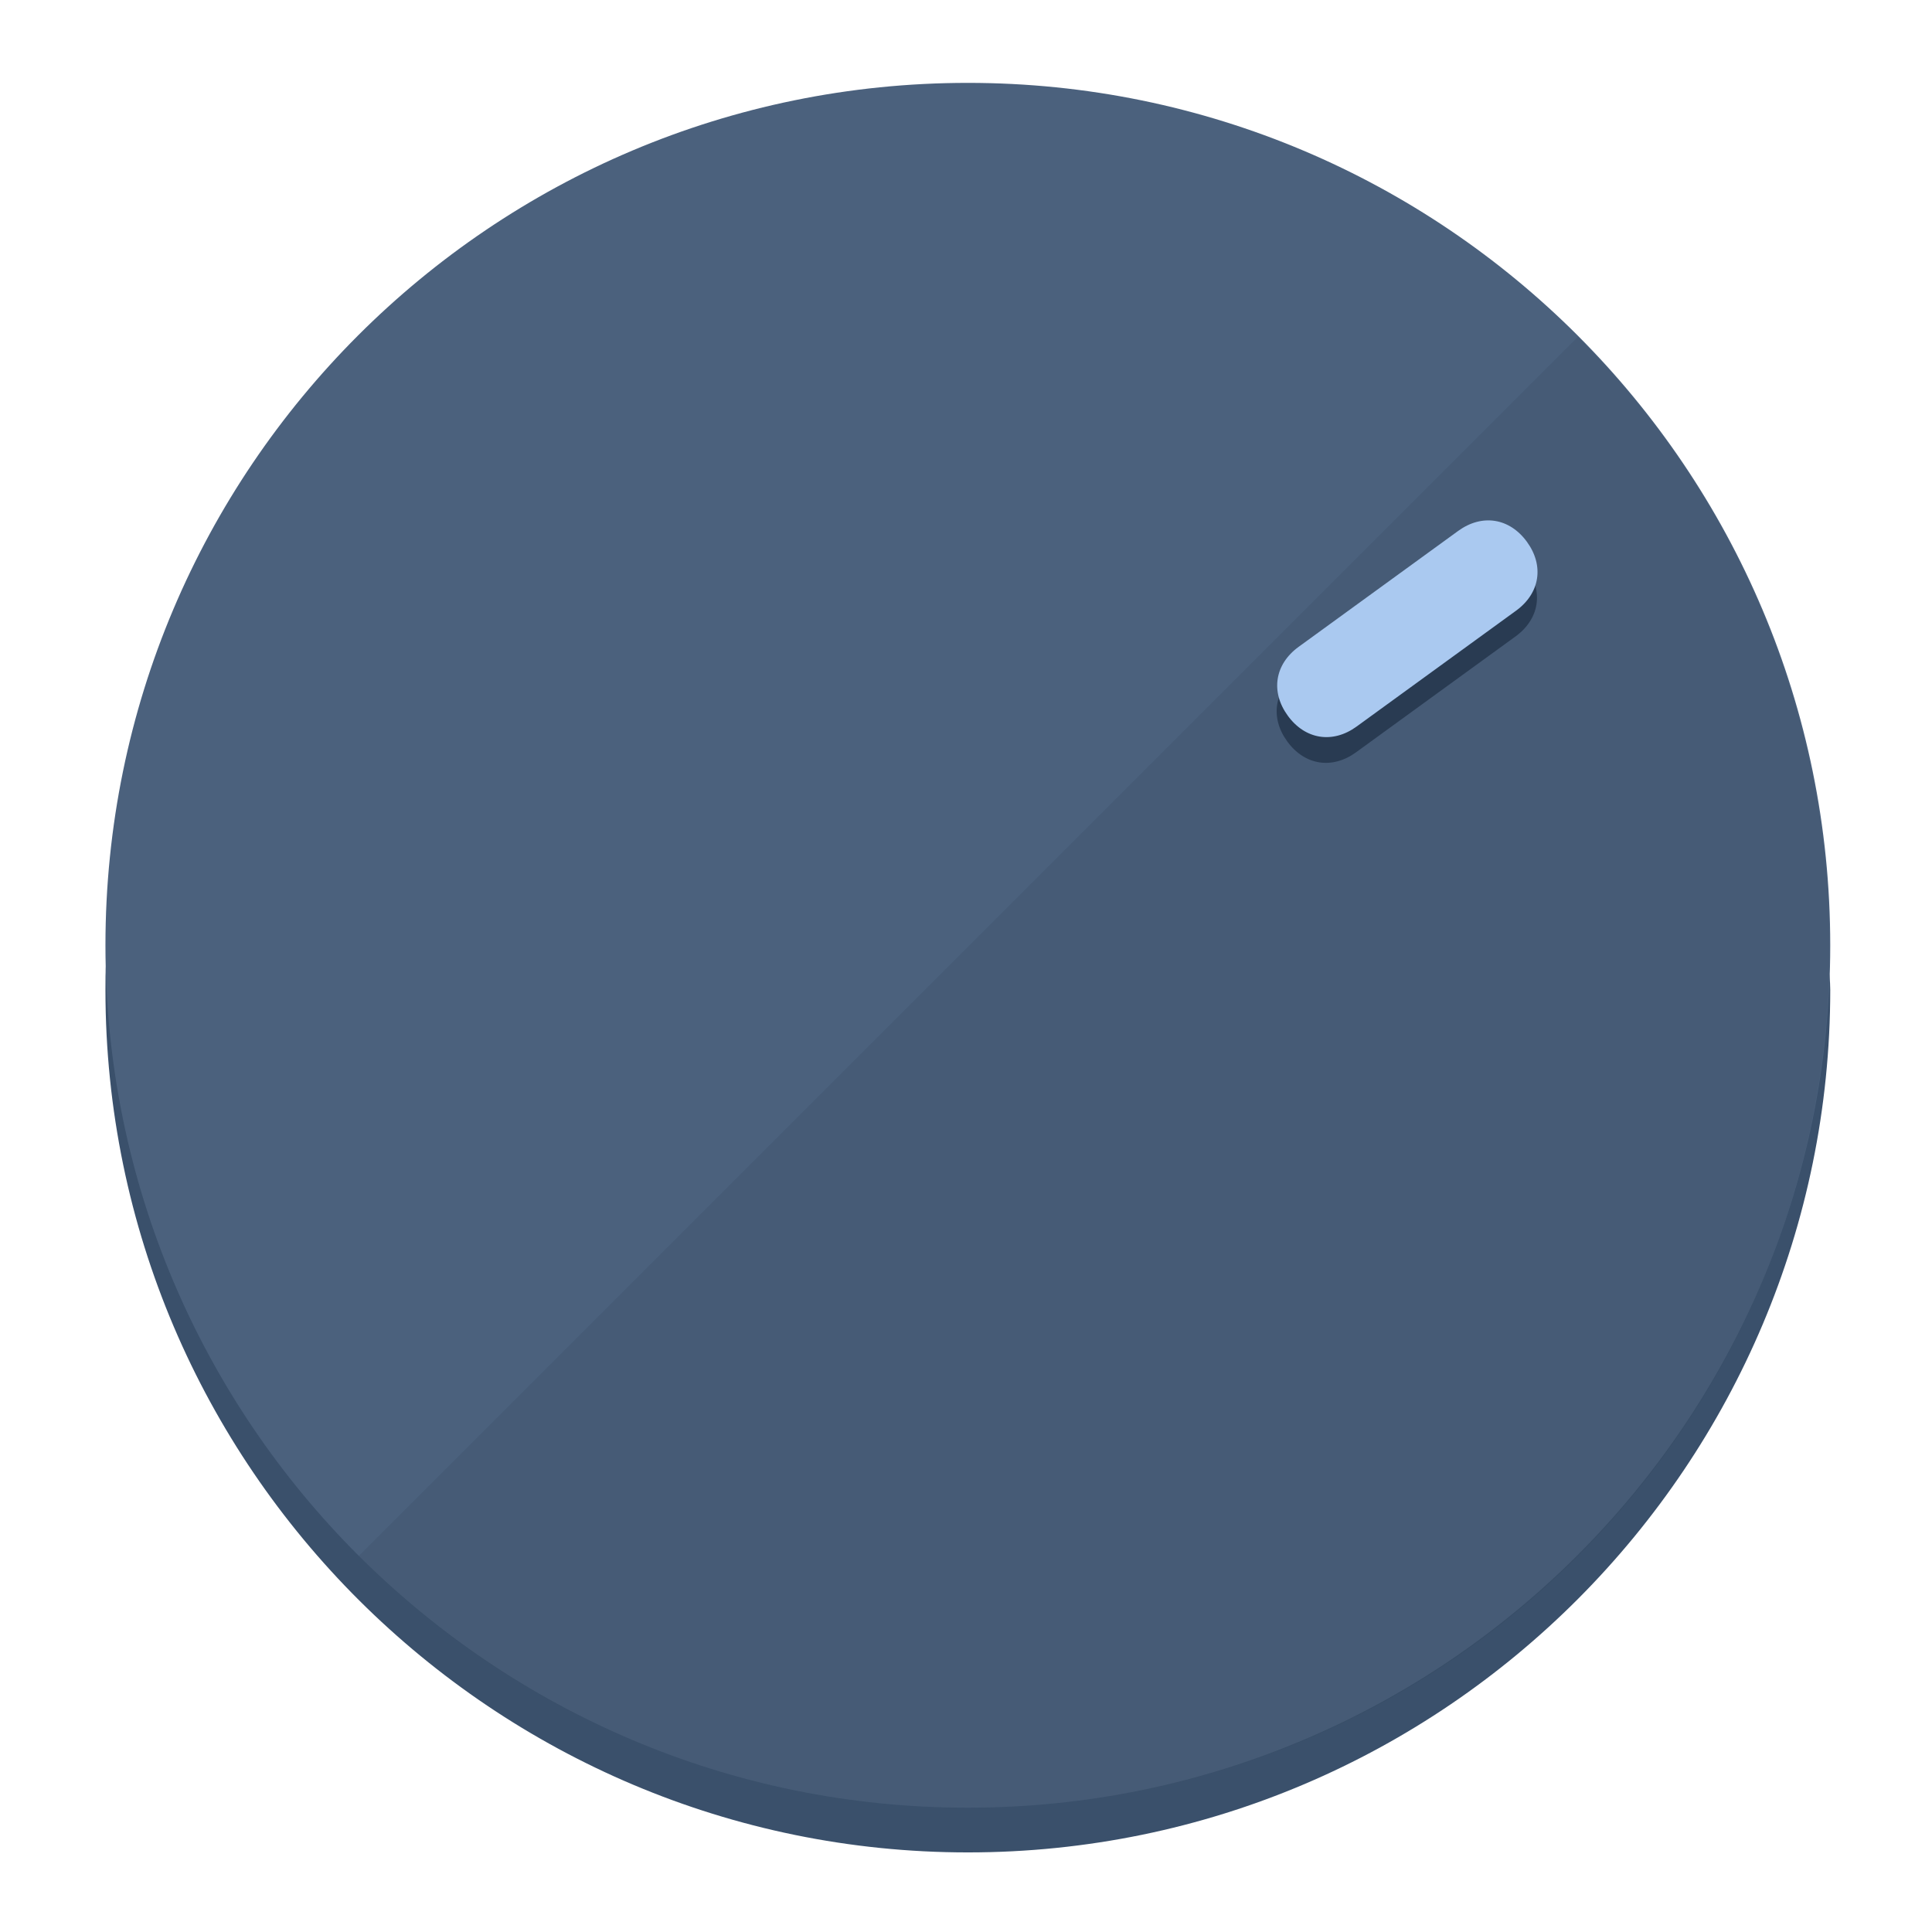
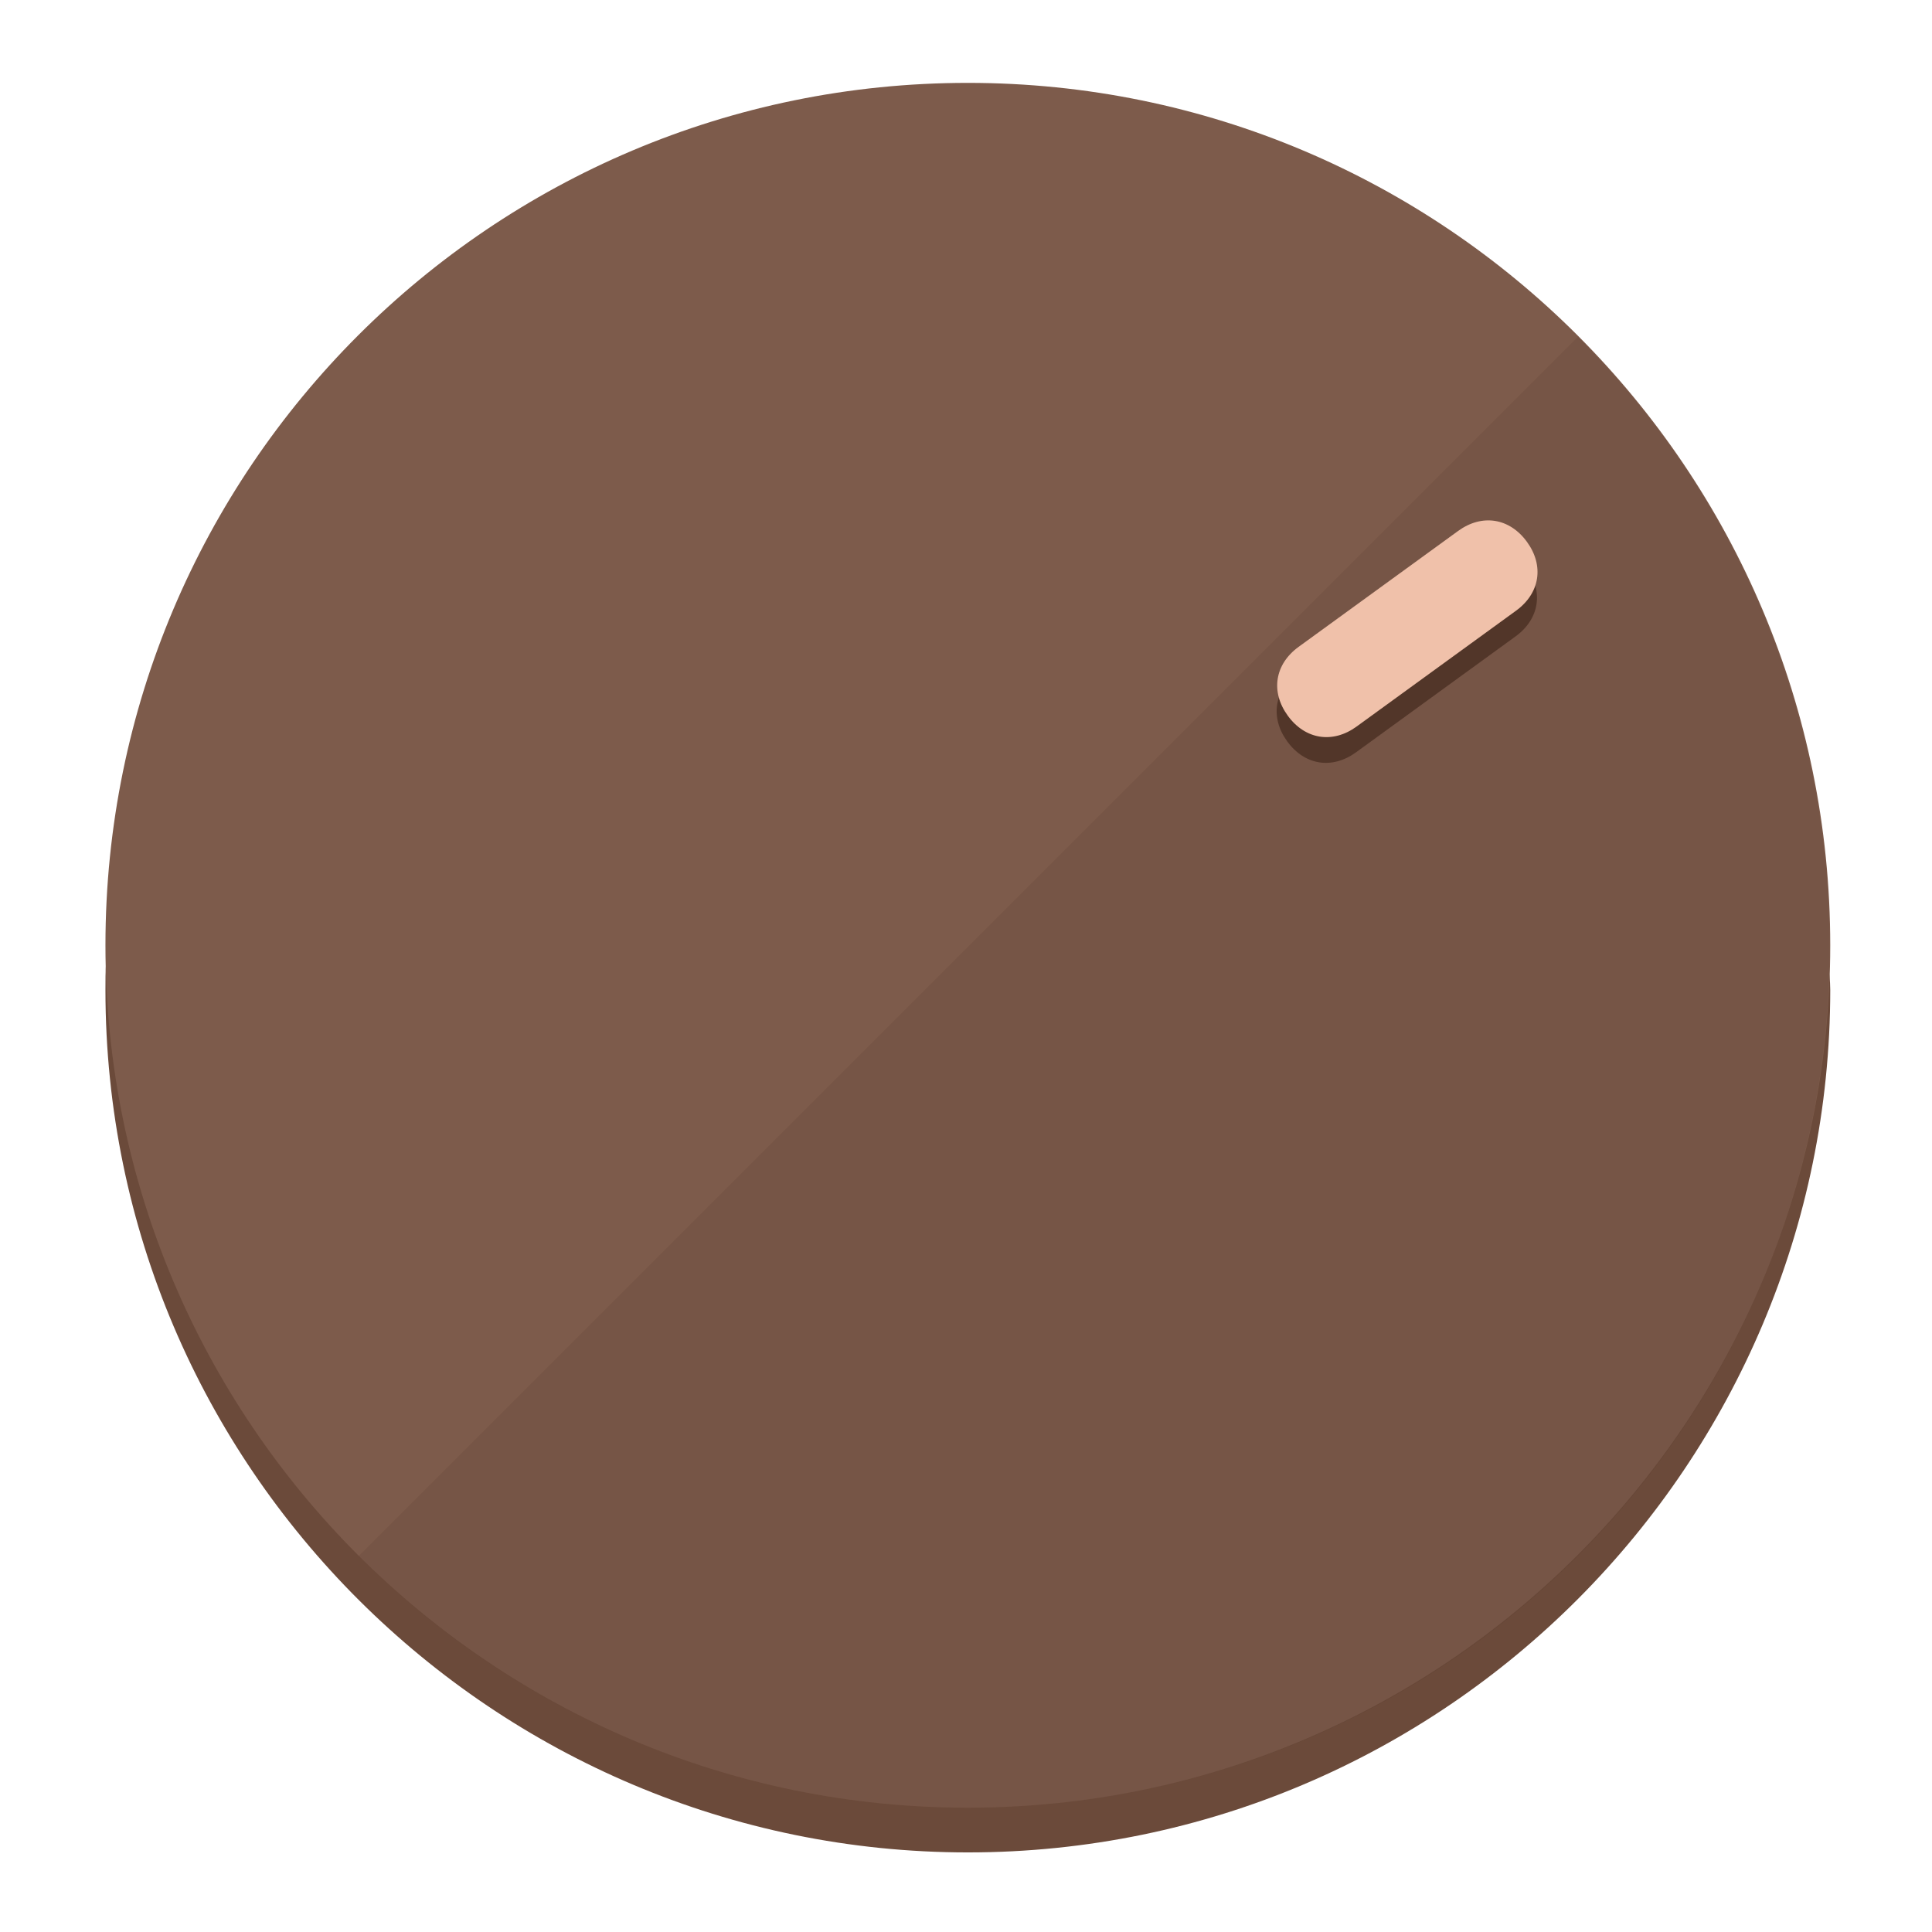
<svg xmlns="http://www.w3.org/2000/svg" height="120px" width="120px" version="1.1" id="Layer_1" viewBox="0 0 496.8 496.8" xml:space="preserve">
  <defs id="defs23" />
  <g id="g3158">
-     <path style="display:inline;fill:#3A506B;fill-opacity:1;stroke-width:1.584" d="m 248.875,445.92 c 116.582,0 212.89,-91.238 220.493,-205.286 0,5.069 1.267,8.87 1.267,13.939 0,121.651 -98.842,221.76 -221.76,221.76 -121.651,0 -221.76,-98.842 -221.76,-221.76 0,-5.069 0,-8.87 1.267,-13.939 7.603,114.048 103.91,205.286 220.493,205.286 z" id="path8" />
-     <circle style="display:inline;fill:#4B617D;fill-opacity:1;stroke-width:1.584" cx="248.875" cy="243.071" r="221.76" id="circle12" />
-     <path style="display:inline;fill:#293B52;fill-opacity:0.154;stroke-width:1.587" d="m 405.744,86.606 c 86.308,86.308 86.308,227.193 0,313.5 -86.308,86.308 -227.193,86.308 -313.5,0" id="path14" />
+     <path style="display:inline;fill:#6B4A3A;fill-opacity:1;stroke-width:1.584" d="m 248.875,445.92 c 116.582,0 212.89,-91.238 220.493,-205.286 0,5.069 1.267,8.87 1.267,13.939 0,121.651 -98.842,221.76 -221.76,221.76 -121.651,0 -221.76,-98.842 -221.76,-221.76 0,-5.069 0,-8.87 1.267,-13.939 7.603,114.048 103.91,205.286 220.493,205.286 z" id="path8" />
+     <circle style="display:inline;fill:#7D5B4B;fill-opacity:1;stroke-width:1.584" cx="248.875" cy="243.071" r="221.76" id="circle12" />
+     <path style="display:inline;fill:#523629;fill-opacity:0.154;stroke-width:1.587" d="m 405.744,86.606 c 86.308,86.308 86.308,227.193 0,313.5 -86.308,86.308 -227.193,86.308 -313.5,0" id="path14" />
  </g>
  <g id="g3198">
    <circle style="display:none;fill:#000000;fill-opacity:0;stroke-width:1.584" cx="343.108" cy="-57.84" r="221.76" id="circle12-3" transform="rotate(54)" />
-     <path style="display:inline;fill:#293B52;fill-opacity:1;stroke-width:1.584" d="m 348.699,193.447 c -6.151,4.469 -13.231,3.348 -17.7,-2.803 v 0 c -4.469,-6.151 -3.348,-13.231 2.803,-17.7 l 41.007,-29.794 c 6.151,-4.469 13.231,-3.348 17.7,2.803 v 0 c 4.469,6.151 3.348,13.231 -2.803,17.7 z" id="path3789" />
-     <path style="display:inline;fill:#AAC9F0;stroke-width:1.584" d="m 348.836,186.828 c -6.151,4.469 -13.231,3.348 -17.7,-2.803 v 0 c -4.469,-6.151 -3.348,-13.231 2.803,-17.7 l 41.007,-29.794 c 6.151,-4.469 13.231,-3.348 17.7,2.803 v 0 c 4.469,6.151 3.348,13.231 -2.803,17.7 z" id="path915" />
+     <path style="display:inline;fill:#523629;fill-opacity:1;stroke-width:1.584" d="m 348.699,193.447 c -6.151,4.469 -13.231,3.348 -17.7,-2.803 v 0 c -4.469,-6.151 -3.348,-13.231 2.803,-17.7 l 41.007,-29.794 c 6.151,-4.469 13.231,-3.348 17.7,2.803 v 0 c 4.469,6.151 3.348,13.231 -2.803,17.7 z" id="path3789" />
+     <path style="display:inline;fill:#F0C1AA;stroke-width:1.584" d="m 348.836,186.828 c -6.151,4.469 -13.231,3.348 -17.7,-2.803 v 0 c -4.469,-6.151 -3.348,-13.231 2.803,-17.7 l 41.007,-29.794 c 6.151,-4.469 13.231,-3.348 17.7,2.803 v 0 c 4.469,6.151 3.348,13.231 -2.803,17.7 z" id="path915" />
  </g>
</svg>
